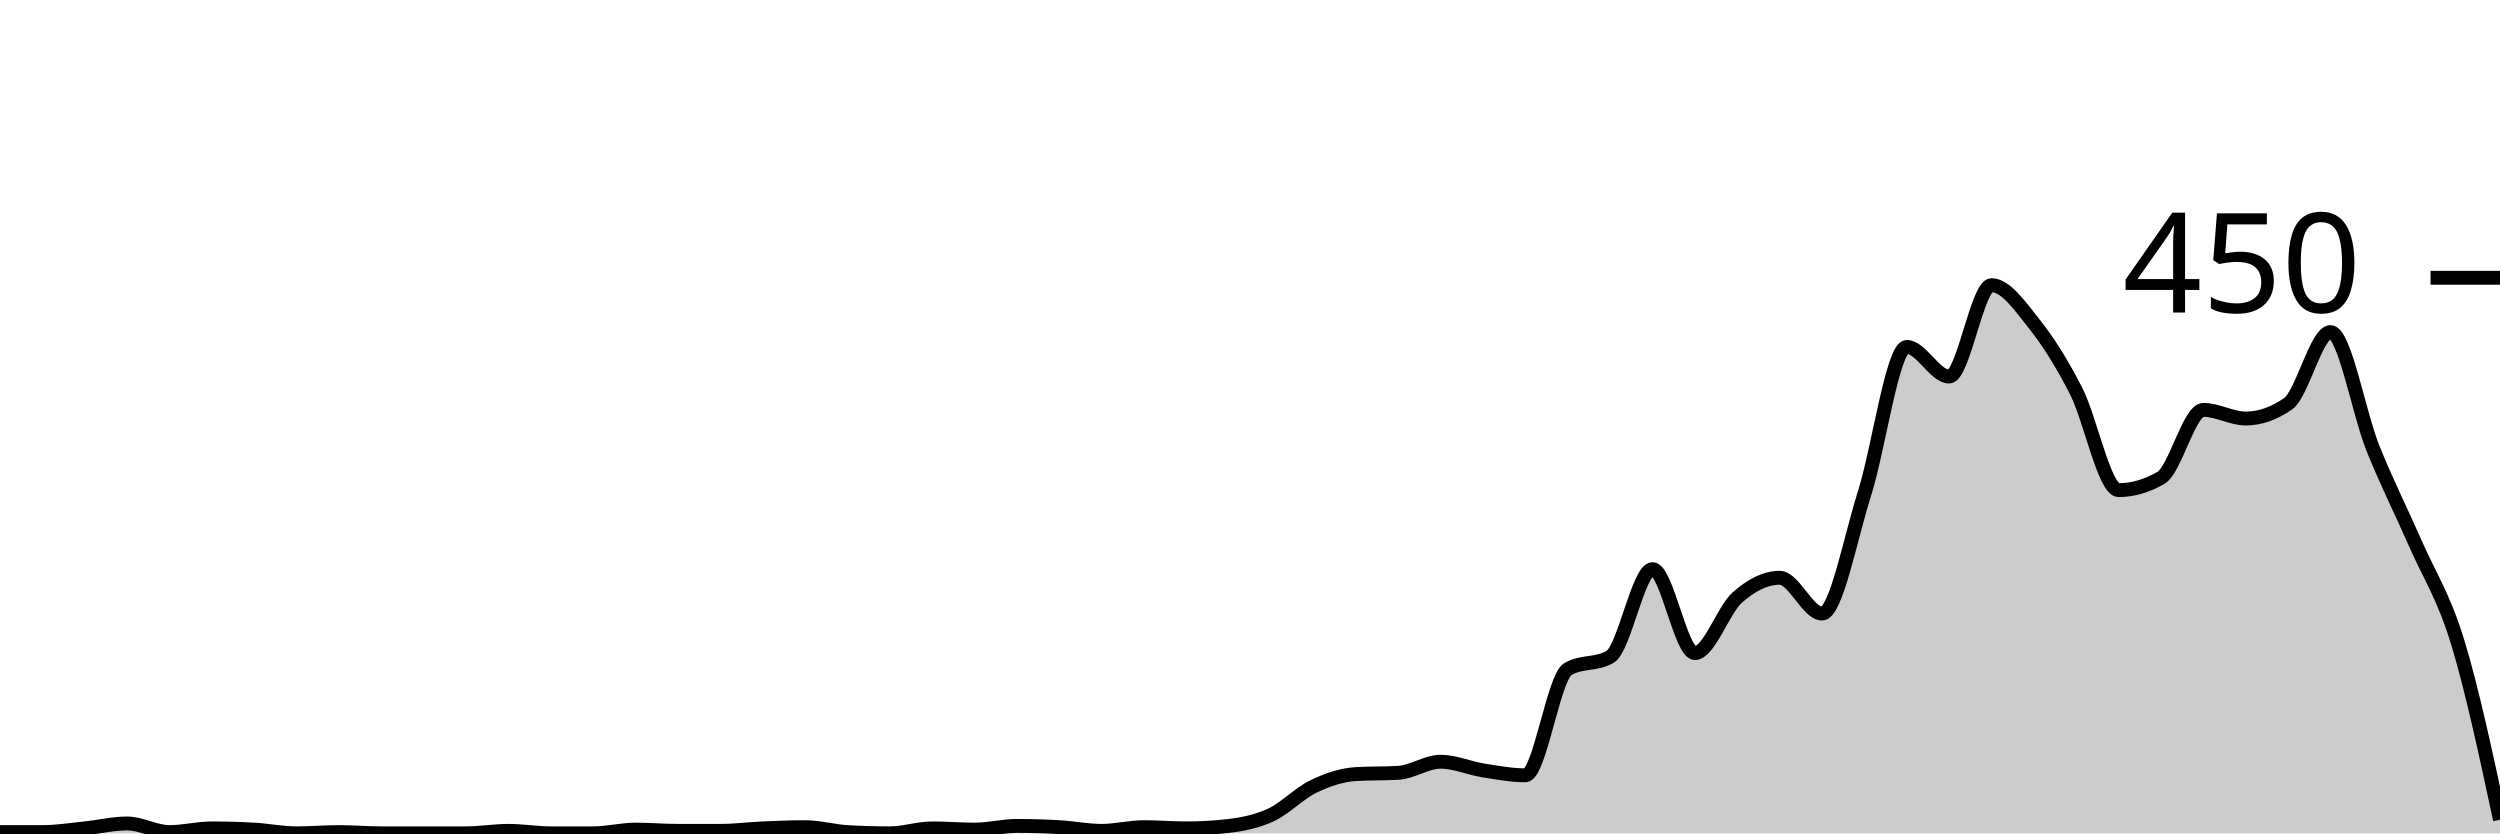
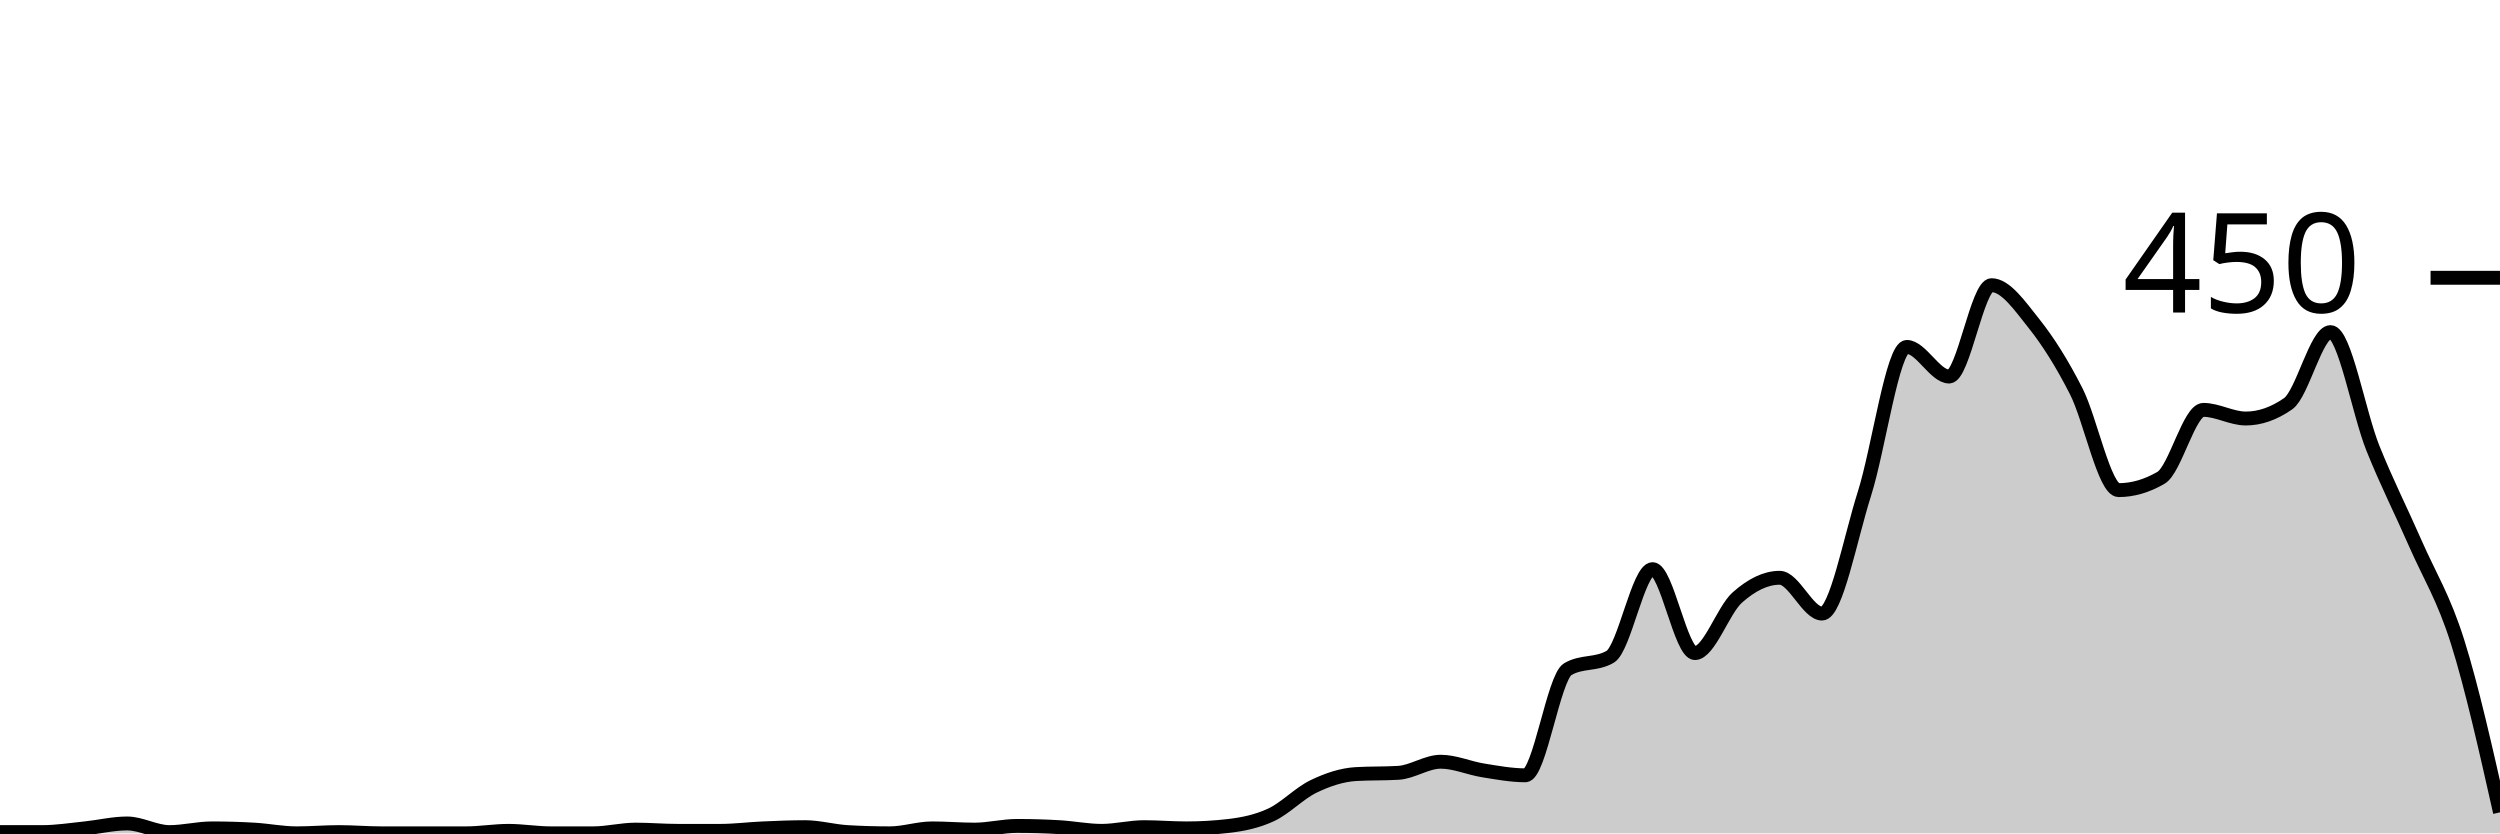
<svg xmlns="http://www.w3.org/2000/svg" viewBox="0 0 180 60">
  <g transform="translate(0,20)">
-     <path class="area" fill="rgba(0, 0, 0, 0.2)" d="M0,39.911C1.017,39.911,2.034,39.911,3.051,39.911C4.068,39.911,5.085,39.748,6.102,39.644C7.119,39.541,8.136,39.289,9.153,39.289C10.169,39.289,11.186,39.911,12.203,39.911C13.22,39.911,14.237,39.644,15.254,39.644C16.271,39.644,17.288,39.674,18.305,39.733C19.322,39.793,20.339,40,21.356,40C22.373,40,23.39,39.911,24.407,39.911C25.424,39.911,26.441,40,27.458,40C28.475,40,29.492,40,30.508,40C31.525,40,32.542,40,33.559,40C34.576,40,35.593,39.822,36.61,39.822C37.627,39.822,38.644,40,39.661,40C40.678,40,41.695,40,42.712,40C43.729,40,44.746,39.733,45.763,39.733C46.78,39.733,47.797,39.822,48.814,39.822C49.831,39.822,50.847,39.822,51.864,39.822C52.881,39.822,53.898,39.689,54.915,39.644C55.932,39.6,56.949,39.556,57.966,39.556C58.983,39.556,60,39.852,61.017,39.911C62.034,39.97,63.051,40,64.068,40C65.085,40,66.102,39.644,67.119,39.644C68.136,39.644,69.153,39.733,70.169,39.733C71.186,39.733,72.203,39.467,73.22,39.467C74.237,39.467,75.254,39.496,76.271,39.556C77.288,39.615,78.305,39.822,79.322,39.822C80.339,39.822,81.356,39.556,82.373,39.556C83.39,39.556,84.407,39.644,85.424,39.644C86.441,39.644,87.458,39.585,88.475,39.467C89.492,39.348,90.508,39.141,91.525,38.667C92.542,38.193,93.559,37.111,94.576,36.622C95.593,36.133,96.61,35.793,97.627,35.733C98.644,35.674,99.661,35.704,100.678,35.644C101.695,35.585,102.712,34.844,103.729,34.844C104.746,34.844,105.763,35.304,106.78,35.467C107.797,35.63,108.814,35.822,109.831,35.822C110.847,35.822,111.864,28.77,112.881,28.178C113.898,27.585,114.915,27.881,115.932,27.289C116.949,26.696,117.966,20.978,118.983,20.978C120,20.978,121.017,27.022,122.034,27.022C123.051,27.022,124.068,23.926,125.085,23.022C126.102,22.119,127.119,21.6,128.136,21.6C129.153,21.6,130.169,24.178,131.186,24.178C132.203,24.178,133.22,18.756,134.237,15.556C135.254,12.356,136.271,4.978,137.288,4.978C138.305,4.978,139.322,7.111,140.339,7.111C141.356,7.111,142.373,0.533,143.39,0.533C144.407,0.533,145.424,2.015,146.441,3.289C147.458,4.563,148.475,6.178,149.492,8.178C150.508,10.178,151.525,15.289,152.542,15.289C153.559,15.289,154.576,14.993,155.593,14.4C156.61,13.807,157.627,9.511,158.644,9.511C159.661,9.511,160.678,10.133,161.695,10.133C162.712,10.133,163.729,9.778,164.746,9.067C165.763,8.356,166.78,3.911,167.797,3.911C168.814,3.911,169.831,9.733,170.847,12.267C171.864,14.8,172.881,16.785,173.898,19.111C174.915,21.437,175.932,22.904,176.949,26.222C177.966,29.541,178.983,34.281,180,39.022L180,40C178.983,40,177.966,40,176.949,40C175.932,40,174.915,40,173.898,40C172.881,40,171.864,40,170.847,40C169.831,40,168.814,40,167.797,40C166.78,40,165.763,40,164.746,40C163.729,40,162.712,40,161.695,40C160.678,40,159.661,40,158.644,40C157.627,40,156.61,40,155.593,40C154.576,40,153.559,40,152.542,40C151.525,40,150.508,40,149.492,40C148.475,40,147.458,40,146.441,40C145.424,40,144.407,40,143.39,40C142.373,40,141.356,40,140.339,40C139.322,40,138.305,40,137.288,40C136.271,40,135.254,40,134.237,40C133.22,40,132.203,40,131.186,40C130.169,40,129.153,40,128.136,40C127.119,40,126.102,40,125.085,40C124.068,40,123.051,40,122.034,40C121.017,40,120,40,118.983,40C117.966,40,116.949,40,115.932,40C114.915,40,113.898,40,112.881,40C111.864,40,110.847,40,109.831,40C108.814,40,107.797,40,106.78,40C105.763,40,104.746,40,103.729,40C102.712,40,101.695,40,100.678,40C99.661,40,98.644,40,97.627,40C96.61,40,95.593,40,94.576,40C93.559,40,92.542,40,91.525,40C90.508,40,89.492,40,88.475,40C87.458,40,86.441,40,85.424,40C84.407,40,83.39,40,82.373,40C81.356,40,80.339,40,79.322,40C78.305,40,77.288,40,76.271,40C75.254,40,74.237,40,73.22,40C72.203,40,71.186,40,70.169,40C69.153,40,68.136,40,67.119,40C66.102,40,65.085,40,64.068,40C63.051,40,62.034,40,61.017,40C60,40,58.983,40,57.966,40C56.949,40,55.932,40,54.915,40C53.898,40,52.881,40,51.864,40C50.847,40,49.831,40,48.814,40C47.797,40,46.78,40,45.763,40C44.746,40,43.729,40,42.712,40C41.695,40,40.678,40,39.661,40C38.644,40,37.627,40,36.61,40C35.593,40,34.576,40,33.559,40C32.542,40,31.525,40,30.508,40C29.492,40,28.475,40,27.458,40C26.441,40,25.424,40,24.407,40C23.39,40,22.373,40,21.356,40C20.339,40,19.322,40,18.305,40C17.288,40,16.271,40,15.254,40C14.237,40,13.22,40,12.203,40C11.186,40,10.169,40,9.153,40C8.136,40,7.119,40,6.102,40C5.085,40,4.068,40,3.051,40C2.034,40,1.017,40,0,40Z" />
-     <path class="line" stroke="black" fill="none" d="M0,39.911C1.017,39.911,2.034,39.911,3.051,39.911C4.068,39.911,5.085,39.748,6.102,39.644C7.119,39.541,8.136,39.289,9.153,39.289C10.169,39.289,11.186,39.911,12.203,39.911C13.22,39.911,14.237,39.644,15.254,39.644C16.271,39.644,17.288,39.674,18.305,39.733C19.322,39.793,20.339,40,21.356,40C22.373,40,23.39,39.911,24.407,39.911C25.424,39.911,26.441,40,27.458,40C28.475,40,29.492,40,30.508,40C31.525,40,32.542,40,33.559,40C34.576,40,35.593,39.822,36.61,39.822C37.627,39.822,38.644,40,39.661,40C40.678,40,41.695,40,42.712,40C43.729,40,44.746,39.733,45.763,39.733C46.78,39.733,47.797,39.822,48.814,39.822C49.831,39.822,50.847,39.822,51.864,39.822C52.881,39.822,53.898,39.689,54.915,39.644C55.932,39.6,56.949,39.556,57.966,39.556C58.983,39.556,60,39.852,61.017,39.911C62.034,39.97,63.051,40,64.068,40C65.085,40,66.102,39.644,67.119,39.644C68.136,39.644,69.153,39.733,70.169,39.733C71.186,39.733,72.203,39.467,73.22,39.467C74.237,39.467,75.254,39.496,76.271,39.556C77.288,39.615,78.305,39.822,79.322,39.822C80.339,39.822,81.356,39.556,82.373,39.556C83.39,39.556,84.407,39.644,85.424,39.644C86.441,39.644,87.458,39.585,88.475,39.467C89.492,39.348,90.508,39.141,91.525,38.667C92.542,38.193,93.559,37.111,94.576,36.622C95.593,36.133,96.61,35.793,97.627,35.733C98.644,35.674,99.661,35.704,100.678,35.644C101.695,35.585,102.712,34.844,103.729,34.844C104.746,34.844,105.763,35.304,106.78,35.467C107.797,35.63,108.814,35.822,109.831,35.822C110.847,35.822,111.864,28.77,112.881,28.178C113.898,27.585,114.915,27.881,115.932,27.289C116.949,26.696,117.966,20.978,118.983,20.978C120,20.978,121.017,27.022,122.034,27.022C123.051,27.022,124.068,23.926,125.085,23.022C126.102,22.119,127.119,21.6,128.136,21.6C129.153,21.6,130.169,24.178,131.186,24.178C132.203,24.178,133.22,18.756,134.237,15.556C135.254,12.356,136.271,4.978,137.288,4.978C138.305,4.978,139.322,7.111,140.339,7.111C141.356,7.111,142.373,0.533,143.39,0.533C144.407,0.533,145.424,2.015,146.441,3.289C147.458,4.563,148.475,6.178,149.492,8.178C150.508,10.178,151.525,15.289,152.542,15.289C153.559,15.289,154.576,14.993,155.593,14.4C156.61,13.807,157.627,9.511,158.644,9.511C159.661,9.511,160.678,10.133,161.695,10.133C162.712,10.133,163.729,9.778,164.746,9.067C165.763,8.356,166.78,3.911,167.797,3.911C168.814,3.911,169.831,9.733,170.847,12.267C171.864,14.8,172.881,16.785,173.898,19.111C174.915,21.437,175.932,22.904,176.949,26.222C177.966,29.541,178.983,34.281,180,39.022" />
+     <path class="area" fill="rgba(0, 0, 0, 0.2)" d="M0,39.911C1.017,39.911,2.034,39.911,3.051,39.911C4.068,39.911,5.085,39.748,6.102,39.644C7.119,39.541,8.136,39.289,9.153,39.289C10.169,39.289,11.186,39.911,12.203,39.911C13.22,39.911,14.237,39.644,15.254,39.644C16.271,39.644,17.288,39.674,18.305,39.733C19.322,39.793,20.339,40,21.356,40C22.373,40,23.39,39.911,24.407,39.911C25.424,39.911,26.441,40,27.458,40C28.475,40,29.492,40,30.508,40C31.525,40,32.542,40,33.559,40C34.576,40,35.593,39.822,36.61,39.822C37.627,39.822,38.644,40,39.661,40C40.678,40,41.695,40,42.712,40C43.729,40,44.746,39.733,45.763,39.733C46.78,39.733,47.797,39.822,48.814,39.822C49.831,39.822,50.847,39.822,51.864,39.822C52.881,39.822,53.898,39.689,54.915,39.644C55.932,39.6,56.949,39.556,57.966,39.556C58.983,39.556,60,39.852,61.017,39.911C62.034,39.97,63.051,40,64.068,40C65.085,40,66.102,39.644,67.119,39.644C68.136,39.644,69.153,39.733,70.169,39.733C71.186,39.733,72.203,39.467,73.22,39.467C74.237,39.467,75.254,39.496,76.271,39.556C77.288,39.615,78.305,39.822,79.322,39.822C80.339,39.822,81.356,39.556,82.373,39.556C83.39,39.556,84.407,39.644,85.424,39.644C86.441,39.644,87.458,39.585,88.475,39.467C89.492,39.348,90.508,39.141,91.525,38.667C92.542,38.193,93.559,37.111,94.576,36.622C95.593,36.133,96.61,35.793,97.627,35.733C98.644,35.674,99.661,35.704,100.678,35.644C101.695,35.585,102.712,34.844,103.729,34.844C104.746,34.844,105.763,35.304,106.78,35.467C107.797,35.63,108.814,35.822,109.831,35.822C110.847,35.822,111.864,28.77,112.881,28.178C113.898,27.585,114.915,27.881,115.932,27.289C116.949,26.696,117.966,20.978,118.983,20.978C120,20.978,121.017,27.022,122.034,27.022C123.051,27.022,124.068,23.926,125.085,23.022C126.102,22.119,127.119,21.6,128.136,21.6C129.153,21.6,130.169,24.178,131.186,24.178C132.203,24.178,133.22,18.756,134.237,15.556C135.254,12.356,136.271,4.978,137.288,4.978C138.305,4.978,139.322,7.111,140.339,7.111C141.356,7.111,142.373,0.533,143.39,0.533C144.407,0.533,145.424,2.015,146.441,3.289C147.458,4.563,148.475,6.178,149.492,8.178C150.508,10.178,151.525,15.289,152.542,15.289C153.559,15.289,154.576,14.993,155.593,14.4C156.61,13.807,157.627,9.511,158.644,9.511C159.661,9.511,160.678,10.133,161.695,10.133C162.712,10.133,163.729,9.778,164.746,9.067C165.763,8.356,166.78,3.911,167.797,3.911C168.814,3.911,169.831,9.733,170.847,12.267C171.864,14.8,172.881,16.785,173.898,19.111C174.915,21.437,175.932,22.993,176.949,26.222C177.966,29.452,178.983,33.97,180,38.489L180,40C178.983,40,177.966,40,176.949,40C175.932,40,174.915,40,173.898,40C172.881,40,171.864,40,170.847,40C169.831,40,168.814,40,167.797,40C166.78,40,165.763,40,164.746,40C163.729,40,162.712,40,161.695,40C160.678,40,159.661,40,158.644,40C157.627,40,156.61,40,155.593,40C154.576,40,153.559,40,152.542,40C151.525,40,150.508,40,149.492,40C148.475,40,147.458,40,146.441,40C145.424,40,144.407,40,143.39,40C142.373,40,141.356,40,140.339,40C139.322,40,138.305,40,137.288,40C136.271,40,135.254,40,134.237,40C133.22,40,132.203,40,131.186,40C130.169,40,129.153,40,128.136,40C127.119,40,126.102,40,125.085,40C124.068,40,123.051,40,122.034,40C121.017,40,120,40,118.983,40C117.966,40,116.949,40,115.932,40C114.915,40,113.898,40,112.881,40C111.864,40,110.847,40,109.831,40C108.814,40,107.797,40,106.78,40C105.763,40,104.746,40,103.729,40C102.712,40,101.695,40,100.678,40C99.661,40,98.644,40,97.627,40C96.61,40,95.593,40,94.576,40C93.559,40,92.542,40,91.525,40C90.508,40,89.492,40,88.475,40C87.458,40,86.441,40,85.424,40C84.407,40,83.39,40,82.373,40C81.356,40,80.339,40,79.322,40C78.305,40,77.288,40,76.271,40C75.254,40,74.237,40,73.22,40C72.203,40,71.186,40,70.169,40C69.153,40,68.136,40,67.119,40C66.102,40,65.085,40,64.068,40C63.051,40,62.034,40,61.017,40C60,40,58.983,40,57.966,40C56.949,40,55.932,40,54.915,40C53.898,40,52.881,40,51.864,40C50.847,40,49.831,40,48.814,40C47.797,40,46.78,40,45.763,40C44.746,40,43.729,40,42.712,40C41.695,40,40.678,40,39.661,40C38.644,40,37.627,40,36.61,40C35.593,40,34.576,40,33.559,40C32.542,40,31.525,40,30.508,40C29.492,40,28.475,40,27.458,40C26.441,40,25.424,40,24.407,40C23.39,40,22.373,40,21.356,40C20.339,40,19.322,40,18.305,40C17.288,40,16.271,40,15.254,40C14.237,40,13.22,40,12.203,40C11.186,40,10.169,40,9.153,40C8.136,40,7.119,40,6.102,40C5.085,40,4.068,40,3.051,40C2.034,40,1.017,40,0,40Z" />
+     <path class="line" stroke="black" fill="none" d="M0,39.911C1.017,39.911,2.034,39.911,3.051,39.911C4.068,39.911,5.085,39.748,6.102,39.644C7.119,39.541,8.136,39.289,9.153,39.289C10.169,39.289,11.186,39.911,12.203,39.911C13.22,39.911,14.237,39.644,15.254,39.644C16.271,39.644,17.288,39.674,18.305,39.733C19.322,39.793,20.339,40,21.356,40C22.373,40,23.39,39.911,24.407,39.911C25.424,39.911,26.441,40,27.458,40C28.475,40,29.492,40,30.508,40C31.525,40,32.542,40,33.559,40C34.576,40,35.593,39.822,36.61,39.822C37.627,39.822,38.644,40,39.661,40C40.678,40,41.695,40,42.712,40C43.729,40,44.746,39.733,45.763,39.733C46.78,39.733,47.797,39.822,48.814,39.822C49.831,39.822,50.847,39.822,51.864,39.822C52.881,39.822,53.898,39.689,54.915,39.644C55.932,39.6,56.949,39.556,57.966,39.556C58.983,39.556,60,39.852,61.017,39.911C62.034,39.97,63.051,40,64.068,40C65.085,40,66.102,39.644,67.119,39.644C68.136,39.644,69.153,39.733,70.169,39.733C71.186,39.733,72.203,39.467,73.22,39.467C74.237,39.467,75.254,39.496,76.271,39.556C77.288,39.615,78.305,39.822,79.322,39.822C80.339,39.822,81.356,39.556,82.373,39.556C83.39,39.556,84.407,39.644,85.424,39.644C86.441,39.644,87.458,39.585,88.475,39.467C89.492,39.348,90.508,39.141,91.525,38.667C92.542,38.193,93.559,37.111,94.576,36.622C95.593,36.133,96.61,35.793,97.627,35.733C98.644,35.674,99.661,35.704,100.678,35.644C101.695,35.585,102.712,34.844,103.729,34.844C104.746,34.844,105.763,35.304,106.78,35.467C107.797,35.63,108.814,35.822,109.831,35.822C110.847,35.822,111.864,28.77,112.881,28.178C113.898,27.585,114.915,27.881,115.932,27.289C116.949,26.696,117.966,20.978,118.983,20.978C120,20.978,121.017,27.022,122.034,27.022C123.051,27.022,124.068,23.926,125.085,23.022C126.102,22.119,127.119,21.6,128.136,21.6C129.153,21.6,130.169,24.178,131.186,24.178C132.203,24.178,133.22,18.756,134.237,15.556C135.254,12.356,136.271,4.978,137.288,4.978C138.305,4.978,139.322,7.111,140.339,7.111C141.356,7.111,142.373,0.533,143.39,0.533C144.407,0.533,145.424,2.015,146.441,3.289C147.458,4.563,148.475,6.178,149.492,8.178C150.508,10.178,151.525,15.289,152.542,15.289C153.559,15.289,154.576,14.993,155.593,14.4C156.61,13.807,157.627,9.511,158.644,9.511C159.661,9.511,160.678,10.133,161.695,10.133C162.712,10.133,163.729,9.778,164.746,9.067C165.763,8.356,166.78,3.911,167.797,3.911C168.814,3.911,169.831,9.733,170.847,12.267C171.864,14.8,172.881,16.785,173.898,19.111C174.915,21.437,175.932,22.993,176.949,26.222C177.966,29.452,178.983,33.97,180,38.489" />
    <path class="axis-ceiling" stroke-width="1" stroke="black" fill="none" d="M175,0L180,0" />
    <text class="axis-ceiling-label" font-family="sans-serif" text-anchor="end" font-size="10px" x="170" y="2.5">450</text>
  </g>
</svg>
